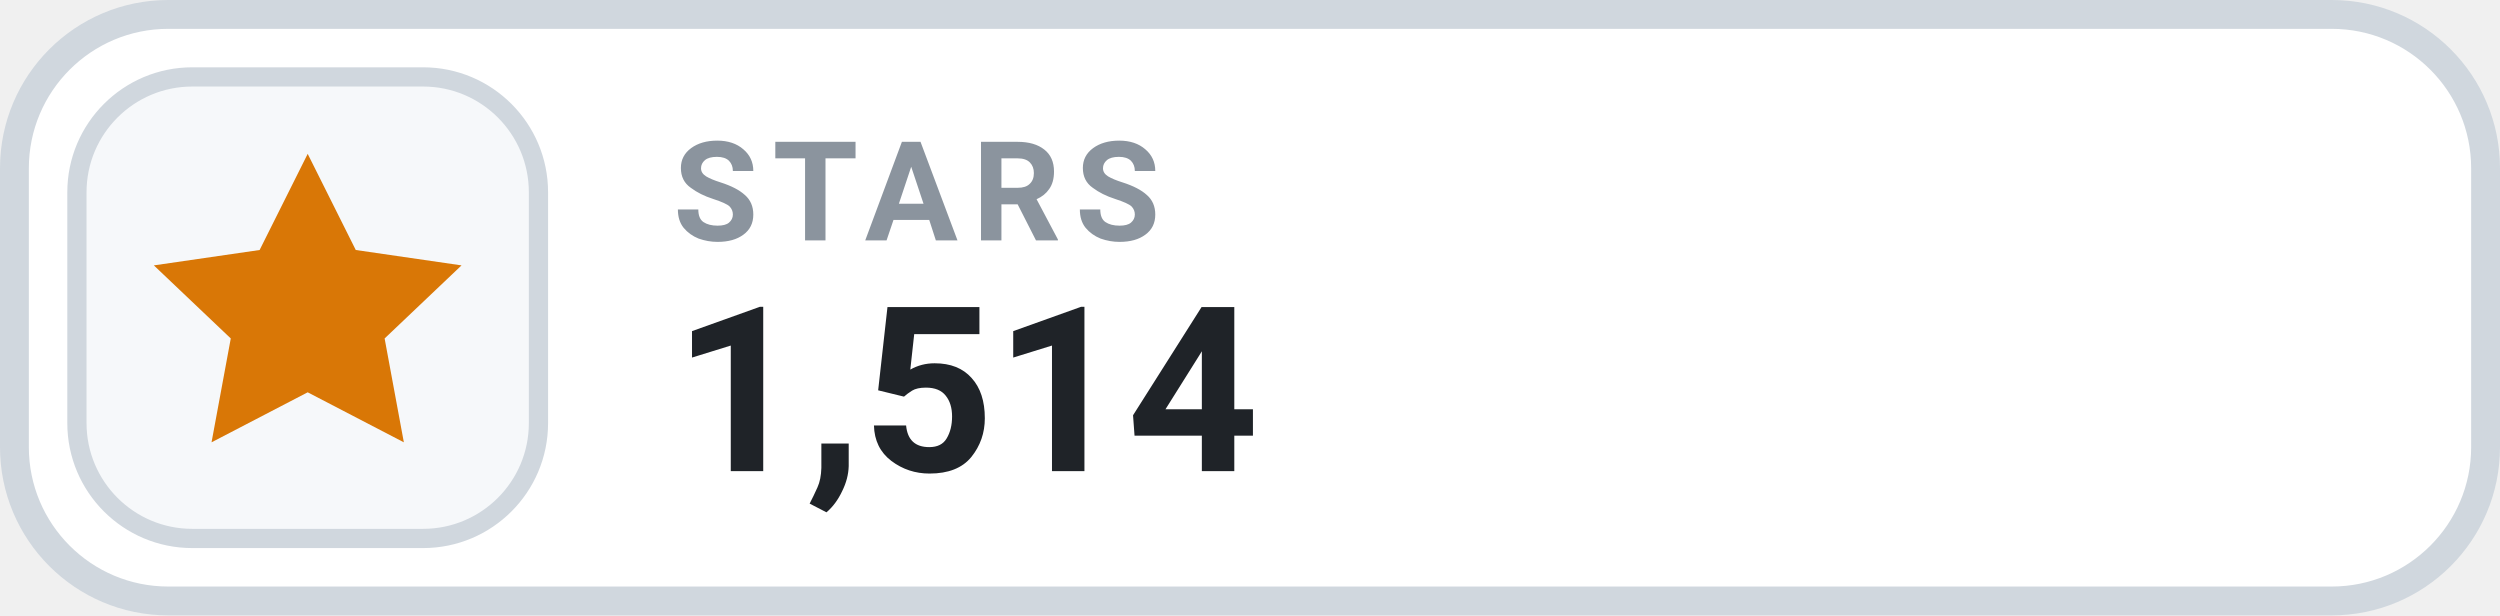
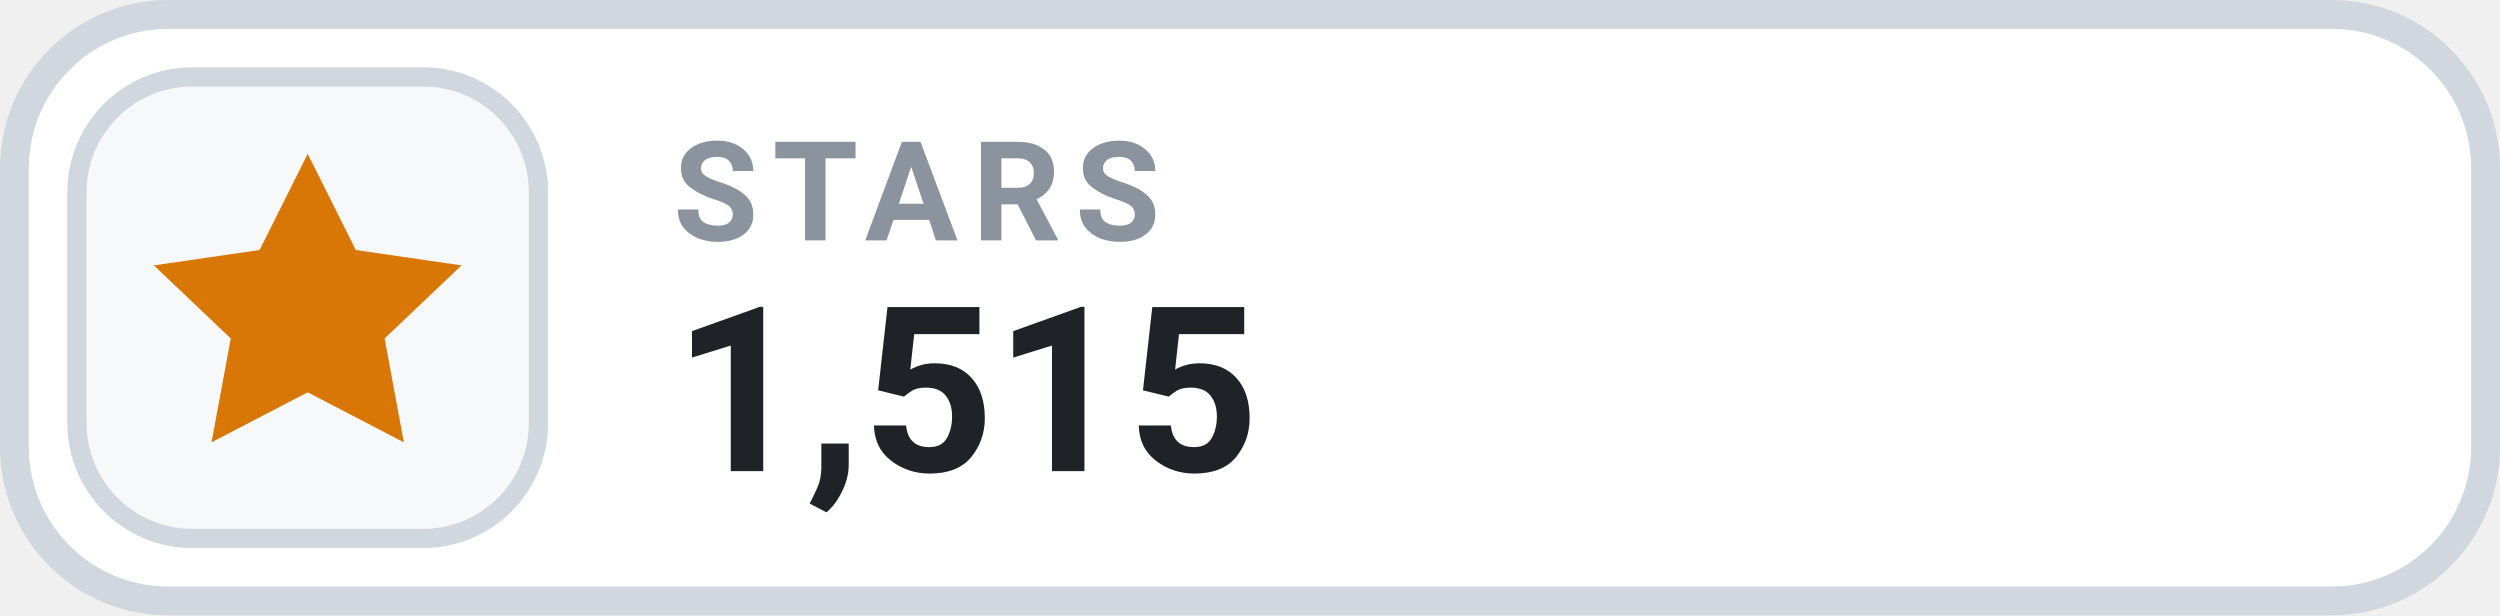
- <svg xmlns="http://www.w3.org/2000/svg" width="130" height="32" viewBox="0 0 130 32" role="img" aria-label="STARS 1,514">
+ <svg xmlns="http://www.w3.org/2000/svg" width="130" height="32" viewBox="0 0 130 32" role="img" aria-label="STARS 1,515">
  <rect x=".75" y=".75" width="128.5" height="30.5" rx="8" fill="#FFFFFF" stroke="#D0D7DE" stroke-width="1.5" />
  <rect x="4" y="4" width="24" height="24" rx="6" fill="#F6F8FA" stroke="#D0D7DE" stroke-width="1" />
  <g transform="translate(16 16)" style="color:#D97706;">
    <path d="M0 -8 l2.5 5 5.5 .8 -4 3.8 1 5.4 -5 -2.6 -5 2.6 1 -5.4 -4 -3.8 5.5 -.8 Z" fill="currentColor" />
  </g>
  <text x="35" y="12.5" fill="#8B949E" font-family="-apple-system,BlinkMacSystemFont,'Segoe UI',Roboto,Helvetica,Arial,sans-serif" font-size="7.2" font-weight="700" letter-spacing=".75">STARS</text>
-   <text x="35" y="24.5" fill="#1F2328" font-family="-apple-system,BlinkMacSystemFont,'Segoe UI',Roboto,Helvetica,Arial,sans-serif" font-size="12" font-weight="700">1,514</text>
+   <text x="35" y="24.5" fill="#1F2328" font-family="-apple-system,BlinkMacSystemFont,'Segoe UI',Roboto,Helvetica,Arial,sans-serif" font-size="12" font-weight="700">1,515</text>
</svg>
